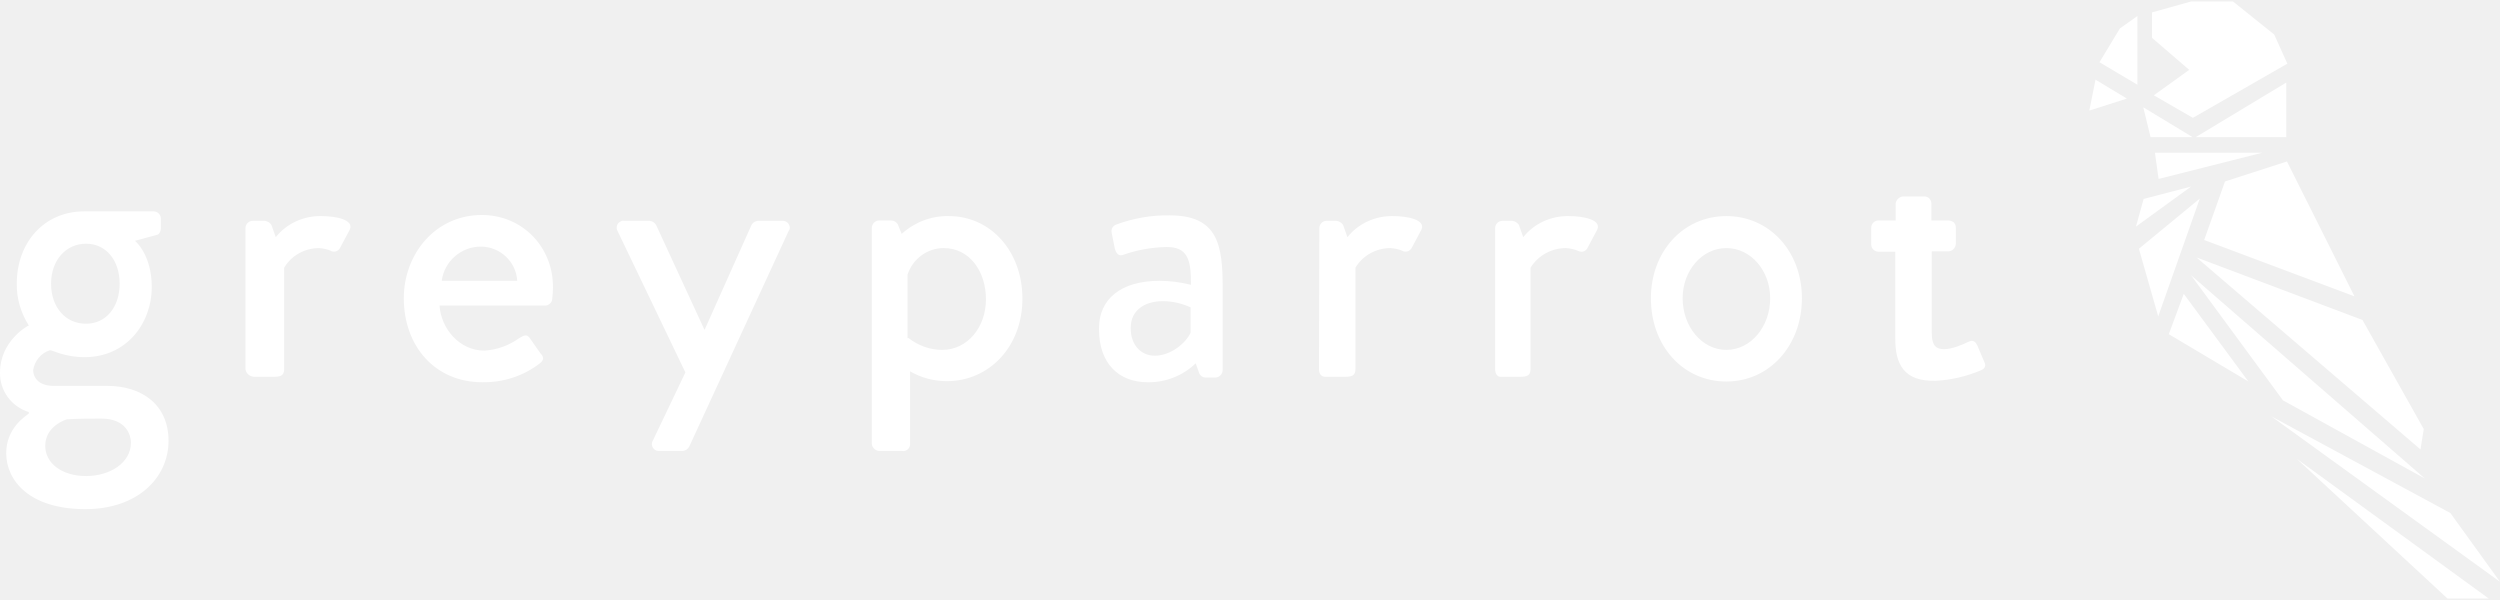
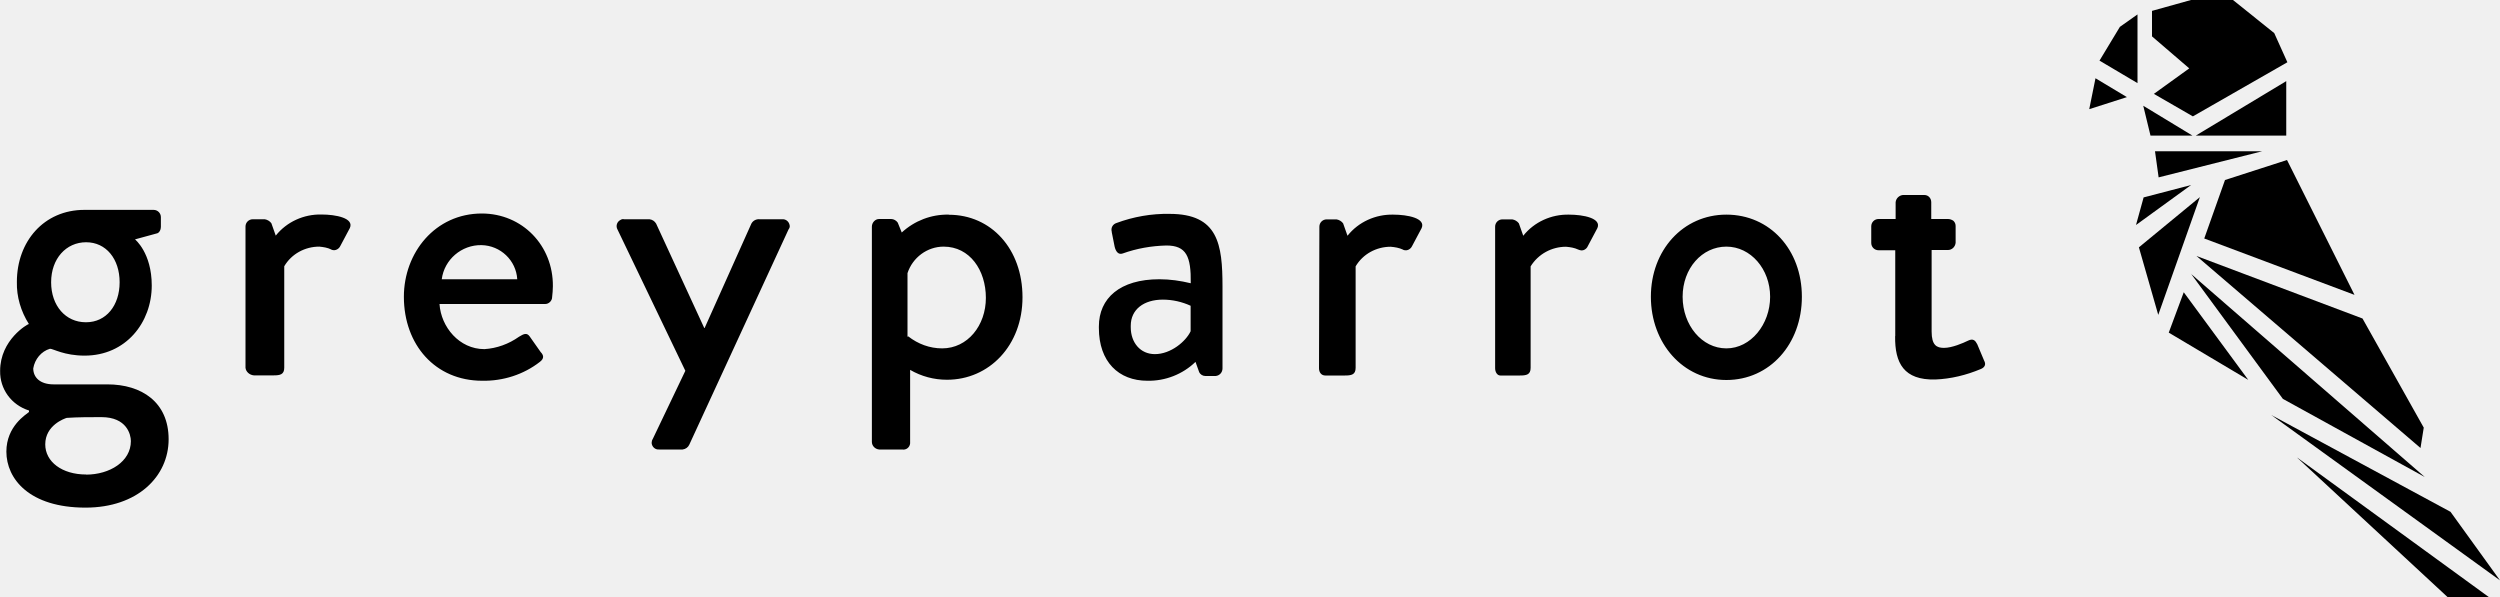
- <svg xmlns="http://www.w3.org/2000/svg" width="200" height="48" viewBox="0 0 200 48" fill="none">
-   <path d="M8.58 30.87H4.29C3.21 30.87 2.656 30.318 2.656 29.591C2.773 28.863 3.298 28.224 3.998 28.02C4.261 28.02 5.136 28.573 6.77 28.573C10.068 28.573 12.14 25.926 12.14 22.959C12.14 20.341 10.797 19.265 10.797 19.265L12.519 18.799C12.752 18.77 12.869 18.479 12.869 18.276V17.49C12.869 17.17 12.607 16.908 12.285 16.908H6.741C3.502 16.908 1.343 19.439 1.343 22.668C1.314 23.86 1.664 25.024 2.306 26.042C2.219 26.042 0.001 27.293 0.001 29.794C-0.028 31.249 0.905 32.529 2.306 32.965V33.081C2.072 33.285 0.497 34.215 0.497 36.251C0.497 38.433 2.335 40.731 6.829 40.731C11.002 40.731 13.482 38.229 13.482 35.263C13.482 32.354 11.323 30.87 8.58 30.87ZM6.887 19.497C8.492 19.497 9.572 20.835 9.572 22.697C9.572 24.559 8.492 25.897 6.887 25.897H6.858C5.253 25.897 4.086 24.588 4.086 22.697C4.086 20.806 5.282 19.497 6.887 19.497ZM6.887 38.084C4.961 38.084 3.619 37.066 3.619 35.67C3.619 34.128 5.166 33.605 5.341 33.547C6.245 33.488 7.208 33.488 8.113 33.488C10.155 33.488 10.476 34.885 10.476 35.408C10.476 37.037 8.784 38.084 6.887 38.084ZM19.639 29.532V18.247C19.639 17.927 19.902 17.665 20.223 17.665H21.186C21.39 17.694 21.594 17.81 21.711 17.985L22.061 18.974C22.937 17.869 24.308 17.258 25.709 17.287C26.876 17.287 28.335 17.578 27.985 18.363L27.226 19.788C27.11 20.05 26.818 20.195 26.555 20.108C26.526 20.108 26.497 20.079 26.497 20.079C26.205 19.934 25.855 19.876 25.534 19.847C24.396 19.847 23.316 20.428 22.733 21.417V29.532C22.733 30.085 22.382 30.143 21.886 30.143H20.311C19.96 30.114 19.669 29.853 19.639 29.532ZM38.548 17.199C34.813 17.199 32.304 20.341 32.304 23.86C32.304 27.7 34.813 30.579 38.578 30.579C40.241 30.608 41.875 30.085 43.188 29.067C43.567 28.776 43.48 28.514 43.246 28.281L42.371 27.031C42.137 26.711 41.904 26.827 41.525 27.06C40.708 27.642 39.745 27.991 38.752 28.049C36.739 28.049 35.28 26.274 35.163 24.442H43.626C43.917 24.442 44.18 24.18 44.18 23.889C44.209 23.598 44.238 23.307 44.238 23.017C44.267 19.759 41.787 17.199 38.548 17.199L38.548 17.199ZM35.338 22.464C35.543 20.894 36.914 19.701 38.519 19.73C40.036 19.759 41.291 20.952 41.379 22.464H35.338ZM54.831 29.794L49.404 18.479C49.258 18.218 49.345 17.869 49.637 17.723C49.725 17.665 49.841 17.636 49.929 17.665H51.971C52.205 17.694 52.38 17.811 52.496 18.014L56.348 26.362H56.377L60.113 18.014C60.229 17.782 60.492 17.636 60.784 17.665H62.564C62.856 17.636 63.118 17.84 63.177 18.131C63.206 18.247 63.177 18.363 63.089 18.48L55.152 35.699C55.064 35.903 54.86 36.048 54.627 36.077H52.759C52.438 36.106 52.176 35.874 52.147 35.554C52.147 35.438 52.176 35.321 52.234 35.234L54.831 29.795L54.831 29.794ZM75.9 17.287C74.499 17.258 73.157 17.781 72.135 18.712L71.814 17.927C71.698 17.752 71.493 17.636 71.289 17.636H70.326C70.005 17.636 69.743 17.927 69.743 18.247V35.466C69.743 35.786 70.005 36.048 70.326 36.077H72.165C72.486 36.135 72.777 35.903 72.806 35.583V29.707C73.711 30.23 74.703 30.492 75.754 30.492C79.109 30.492 81.794 27.758 81.794 23.89C81.794 20.137 79.284 17.287 75.899 17.287H75.9ZM75.374 27.991C74.382 27.991 73.448 27.642 72.661 27.031L72.603 27.06V21.97C73.011 20.719 74.178 19.846 75.492 19.846C77.592 19.846 78.876 21.737 78.876 23.948C78.876 26.158 77.417 27.991 75.374 27.991ZM93.583 17.229C92.124 17.2 90.665 17.461 89.323 17.956C89.031 18.043 88.856 18.334 88.944 18.654V18.683L89.177 19.847C89.265 20.225 89.469 20.516 89.819 20.399C90.957 19.992 92.124 19.789 93.321 19.76C94.925 19.76 95.305 20.632 95.276 22.785C94.459 22.581 93.612 22.465 92.766 22.465C89.615 22.465 87.922 23.977 87.922 26.246V26.362C87.922 29.067 89.498 30.58 91.803 30.58C93.233 30.609 94.633 30.056 95.655 29.067L95.947 29.882C96.034 30.085 96.238 30.202 96.443 30.202H97.26C97.581 30.173 97.814 29.911 97.814 29.591V23.046C97.814 19.643 97.464 17.229 93.583 17.229ZM95.246 26.624C94.867 27.438 93.671 28.456 92.387 28.456C91.219 28.456 90.461 27.525 90.461 26.304V26.187C90.461 24.878 91.511 24.093 93.029 24.093C93.787 24.093 94.546 24.268 95.246 24.588V26.624H95.246ZM105.547 18.247C105.547 17.927 105.81 17.665 106.131 17.665H106.919C107.123 17.694 107.327 17.81 107.444 17.985L107.794 18.974C108.67 17.869 110.041 17.258 111.442 17.287C112.609 17.287 114.068 17.578 113.718 18.363L112.959 19.788C112.842 20.05 112.551 20.195 112.288 20.108C112.259 20.108 112.23 20.079 112.23 20.079C111.909 19.934 111.588 19.876 111.238 19.847C110.1 19.847 109.02 20.428 108.436 21.417V29.532C108.436 30.085 108.086 30.143 107.59 30.143H106.014C105.693 30.143 105.518 29.882 105.518 29.561L105.547 18.247H105.547ZM119.612 29.561V18.247C119.612 17.927 119.875 17.665 120.196 17.665H120.984C121.188 17.694 121.392 17.81 121.509 17.985L121.859 18.974C122.735 17.869 124.106 17.258 125.507 17.287C126.674 17.287 128.133 17.578 127.783 18.363L127.024 19.788C126.966 19.934 126.849 20.05 126.703 20.108C126.557 20.166 126.412 20.137 126.265 20.079C125.944 19.934 125.624 19.876 125.273 19.847C124.135 19.847 123.056 20.428 122.443 21.417V29.532C122.443 30.085 122.093 30.143 121.597 30.143H120.021C119.788 30.143 119.613 29.882 119.613 29.561H119.612ZM138.113 17.287C134.64 17.287 132.072 20.137 132.072 23.861C132.072 27.671 134.64 30.521 138.113 30.521C141.556 30.521 144.153 27.642 144.153 23.861C144.153 20.137 141.585 17.287 138.113 17.287ZM138.113 27.991C136.158 27.991 134.611 26.129 134.611 23.861C134.611 21.65 136.158 19.847 138.113 19.847C140.068 19.847 141.614 21.65 141.614 23.861C141.614 26.129 140.068 27.991 138.113 27.991ZM151.623 27.002V20.137H150.281C149.96 20.137 149.697 19.876 149.697 19.556V18.218C149.697 17.898 149.96 17.636 150.281 17.636H151.652V16.298C151.682 15.978 151.944 15.745 152.236 15.716H153.958C154.279 15.716 154.512 15.978 154.512 16.298V17.636H155.855C156 17.636 156.176 17.694 156.292 17.781C156.409 17.898 156.467 18.043 156.467 18.188V19.526C156.438 19.846 156.176 20.108 155.855 20.108H154.541V26.624C154.541 27.729 154.95 27.933 155.533 27.933C156.175 27.933 157.051 27.554 157.459 27.351C157.868 27.147 158.043 27.351 158.189 27.642L158.743 28.951C158.918 29.27 158.772 29.503 158.481 29.62C157.313 30.114 156.088 30.405 154.833 30.463C152.324 30.521 151.594 29.154 151.623 27.002Z" fill="white" />
-   <path d="M196.032 41.045L200 46.543L181.704 33.308L196.032 41.045ZM183.747 36.711L195.798 47.881H199.096L183.747 36.711Z" fill="white" />
-   <path d="M167.143 8.846L167.639 6.373L170.148 7.886L167.143 8.846ZM170.994 1.283L169.594 2.272L167.959 4.977L170.994 6.78L170.994 1.283ZM182.958 12.918L177.998 14.518L176.334 19.201L188.357 23.709L182.958 12.918ZM175.722 20.597L193.639 35.955L193.901 34.326L188.999 25.6L175.722 20.597ZM175.284 22.022L182.637 32.028L193.989 38.282L175.284 22.022Z" fill="white" />
-   <path d="M175.664 10.969H182.9V6.606L175.664 10.969ZM175.284 0.119L172.162 0.992V3.028L175.138 5.588L172.308 7.624L175.43 9.427L182.988 5.093L181.938 2.766L178.64 0.119H175.284ZM172.395 12.22L172.687 14.314L180.975 12.22H172.395ZM171.491 15.914L170.878 18.125L175.284 14.925L171.491 15.914ZM171.111 19.899L172.658 25.309L175.985 15.885L171.112 19.899H171.111ZM173.504 26.734L179.866 30.516L174.701 23.506L173.504 26.734ZM171.462 8.584L172.045 10.969H175.401L171.462 8.584Z" fill="white" />
+ <svg xmlns="http://www.w3.org/2000/svg" id="Layer_1" data-name="Layer 1" viewBox="0 0 200 47.76">
+   <defs>
+     <style>
+       .cls-1 {
+         stroke-width: 0px;
+       }
+     </style>
+   </defs>
+   <path class="cls-1" d="M8.58,30.75h-4.29c-1.08,0-1.63-.55-1.63-1.28.12-.73.64-1.37,1.34-1.57.26,0,1.14.55,2.77.55,3.3,0,5.37-2.65,5.37-5.61,0-2.62-1.34-3.69-1.34-3.69l1.72-.47c.23-.03.35-.32.35-.52v-.79c0-.32-.26-.58-.58-.58h-5.54c-3.24,0-5.4,2.53-5.4,5.76-.03,1.19.32,2.36.96,3.37-.09,0-2.3,1.25-2.3,3.75-.03,1.45.9,2.73,2.31,3.17v.12c-.23.2-1.81,1.13-1.81,3.17,0,2.18,1.84,4.48,6.33,4.48,4.17,0,6.65-2.5,6.65-5.47s-2.16-4.39-4.9-4.39ZM6.89,19.38c1.6,0,2.68,1.34,2.68,3.2s-1.08,3.2-2.68,3.2h-.03c-1.6,0-2.77-1.31-2.77-3.2s1.2-3.2,2.8-3.2ZM6.89,37.96c-1.93,0-3.27-1.02-3.27-2.41,0-1.54,1.55-2.07,1.72-2.12.9-.06,1.87-.06,2.77-.06,2.04,0,2.36,1.4,2.36,1.92,0,1.63-1.69,2.68-3.59,2.68ZM19.64,29.41v-11.29c0-.32.26-.58.58-.58h.96c.2.03.41.15.53.32l.35.99c.88-1.11,2.25-1.72,3.65-1.69,1.17,0,2.63.29,2.28,1.08l-.76,1.43c-.12.26-.41.41-.67.32-.03,0-.06-.03-.06-.03-.29-.15-.64-.2-.96-.23-1.14,0-2.22.58-2.8,1.57v8.12c0,.55-.35.61-.85.61h-1.58c-.35-.03-.64-.29-.67-.61ZM38.55,17.08c-3.74,0-6.24,3.14-6.24,6.66,0,3.84,2.51,6.72,6.27,6.72,1.66.03,3.3-.49,4.61-1.51.38-.29.29-.55.06-.79l-.88-1.25c-.23-.32-.47-.2-.85.03-.82.58-1.78.93-2.77.99-2.01,0-3.47-1.77-3.59-3.61h8.46c.29,0,.55-.26.55-.55.03-.29.06-.58.06-.87.03-3.26-2.45-5.82-5.69-5.82h0ZM35.34,22.34c.2-1.57,1.58-2.76,3.18-2.73,1.52.03,2.77,1.22,2.86,2.73h-6.04ZM54.83,29.67l-5.43-11.31c-.15-.26-.06-.61.23-.76.09-.06.2-.09.29-.06h2.04c.23.03.41.15.53.35l3.85,8.35h.03l3.74-8.35c.12-.23.38-.38.67-.35h1.78c.29-.03.55.17.61.47.03.12,0,.23-.09.35l-7.94,17.22c-.09.2-.29.35-.53.38h-1.87c-.32.03-.58-.2-.61-.52,0-.12.03-.23.09-.32l2.6-5.44h0ZM75.9,17.17c-1.4-.03-2.74.49-3.76,1.43l-.32-.79c-.12-.17-.32-.29-.53-.29h-.96c-.32,0-.58.29-.58.61v17.22c0,.32.26.58.58.61h1.84c.32.06.61-.17.64-.49v-5.88c.9.52,1.9.79,2.95.79,3.36,0,6.04-2.73,6.04-6.6s-2.51-6.6-5.89-6.6h0ZM75.37,27.87c-.99,0-1.93-.35-2.71-.96l-.06.03v-5.09c.41-1.25,1.58-2.12,2.89-2.12,2.1,0,3.38,1.89,3.38,4.1s-1.46,4.04-3.5,4.04ZM93.58,17.11c-1.46-.03-2.92.23-4.26.73-.29.09-.47.38-.38.7v.03l.23,1.16c.09.38.29.67.64.55,1.14-.41,2.31-.61,3.5-.64,1.6,0,1.98.87,1.95,3.02-.82-.2-1.66-.32-2.51-.32-3.15,0-4.84,1.51-4.84,3.78v.12c0,2.7,1.58,4.22,3.88,4.22,1.43.03,2.83-.52,3.85-1.51l.29.81c.09.2.29.32.5.32h.82c.32-.03.55-.29.55-.61v-6.54c0-3.4-.35-5.82-4.23-5.82ZM95.25,26.5c-.38.81-1.58,1.83-2.86,1.83-1.17,0-1.93-.93-1.93-2.15v-.12c0-1.31,1.05-2.09,2.57-2.09.76,0,1.52.17,2.22.49v2.04h0ZM105.55,18.13c0-.32.26-.58.58-.58h.79c.2.03.41.15.53.32l.35.99c.88-1.11,2.25-1.72,3.65-1.69,1.17,0,2.63.29,2.28,1.08l-.76,1.43c-.12.26-.41.41-.67.32-.03,0-.06-.03-.06-.03-.32-.15-.64-.2-.99-.23-1.14,0-2.22.58-2.8,1.57v8.12c0,.55-.35.61-.85.61h-1.58c-.32,0-.5-.26-.5-.58l.03-11.31h0ZM119.61,29.44v-11.31c0-.32.26-.58.58-.58h.79c.2.03.41.15.53.32l.35.99c.88-1.11,2.25-1.72,3.65-1.69,1.17,0,2.63.29,2.28,1.08l-.76,1.43c-.06.15-.18.26-.32.32-.15.06-.29.03-.44-.03-.32-.15-.64-.2-.99-.23-1.14,0-2.22.58-2.83,1.57v8.12c0,.55-.35.61-.85.61h-1.58c-.23,0-.41-.26-.41-.58h0ZM138.11,17.17c-3.47,0-6.04,2.85-6.04,6.57s2.57,6.66,6.04,6.66,6.04-2.88,6.04-6.66-2.57-6.57-6.04-6.57ZM138.11,27.87c-1.96,0-3.5-1.86-3.5-4.13s1.55-4.01,3.5-4.01,3.5,1.8,3.5,4.01-1.55,4.13-3.5,4.13ZM151.62,26.88v-6.86h-1.34c-.32,0-.58-.26-.58-.58v-1.34c0-.32.26-.58.58-.58h1.37v-1.34c.03-.32.29-.55.58-.58h1.72c.32,0,.55.26.55.58v1.34h1.34c.15,0,.32.06.44.15.12.12.17.26.17.41v1.34c-.03.32-.29.58-.61.58h-1.31v6.52c0,1.11.41,1.31.99,1.31.64,0,1.52-.38,1.93-.58.41-.2.58,0,.73.29l.55,1.31c.18.32.03.55-.26.67-1.17.49-2.39.79-3.65.84-2.51.06-3.24-1.31-3.21-3.46Z" />
+   <path class="cls-1" d="M196.03,40.93l3.97,5.5-18.3-13.23,14.33,7.74ZM183.75,36.59l12.05,11.17h3.3l-15.35-11.17Z" />
+   <path class="cls-1" d="M167.14,8.73l.5-2.47,2.51,1.51-3,.96ZM170.99,1.16l-1.4.99-1.63,2.7,3.04,1.8V1.16ZM182.96,12.8l-4.96,1.6-1.66,4.68,12.02,4.51-5.4-10.79ZM175.72,20.48l17.92,15.36.26-1.63-4.9-8.73-13.28-5ZM175.28,21.9l7.35,10.01,11.35,6.25-18.71-16.26Z" />
+   <path class="cls-1" d="M175.66,10.85h7.24v-4.36l-7.24,4.36ZM175.28,0l-3.12.87v2.04l2.98,2.56-2.83,2.04,3.12,1.8,7.56-4.33-1.05-2.33-3.3-2.65h-3.36ZM172.4,12.1l.29,2.09,8.29-2.09h-8.58ZM171.49,15.79l-.61,2.21,4.41-3.2-3.79.99ZM171.11,19.78l1.55,5.41,3.33-9.42-4.87,4.01h0ZM173.5,26.61l6.36,3.78-5.16-7.01-1.2,3.23ZM171.46,8.46l.58,2.39h3.36l-3.94-2.39Z" />
</svg>
